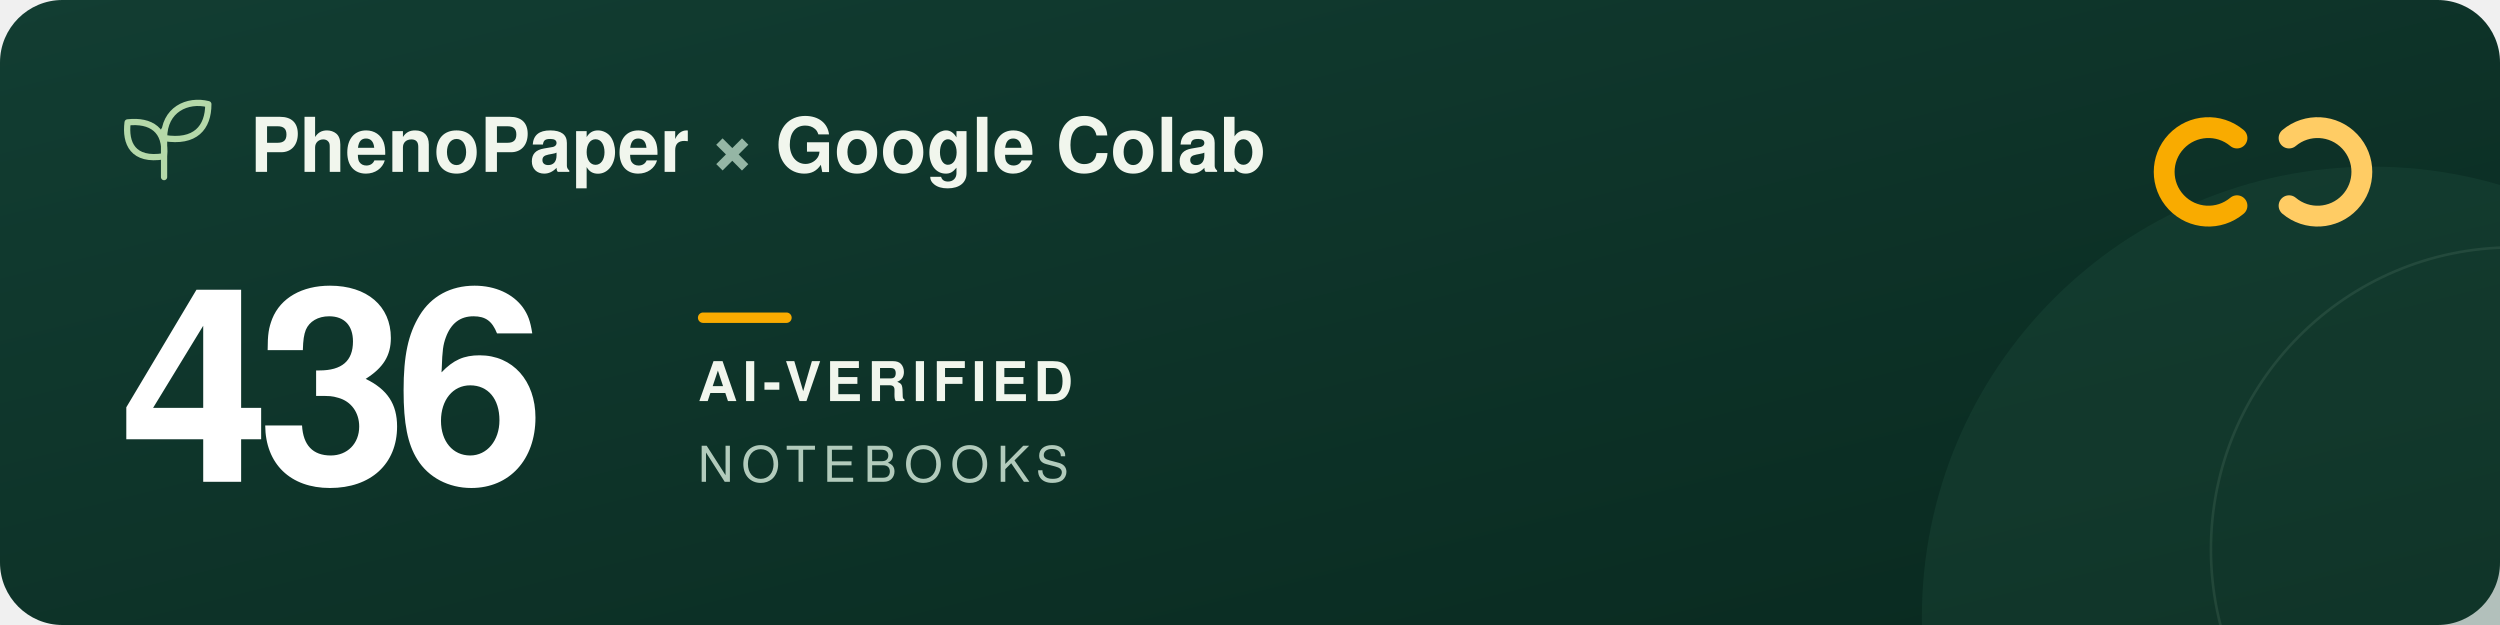
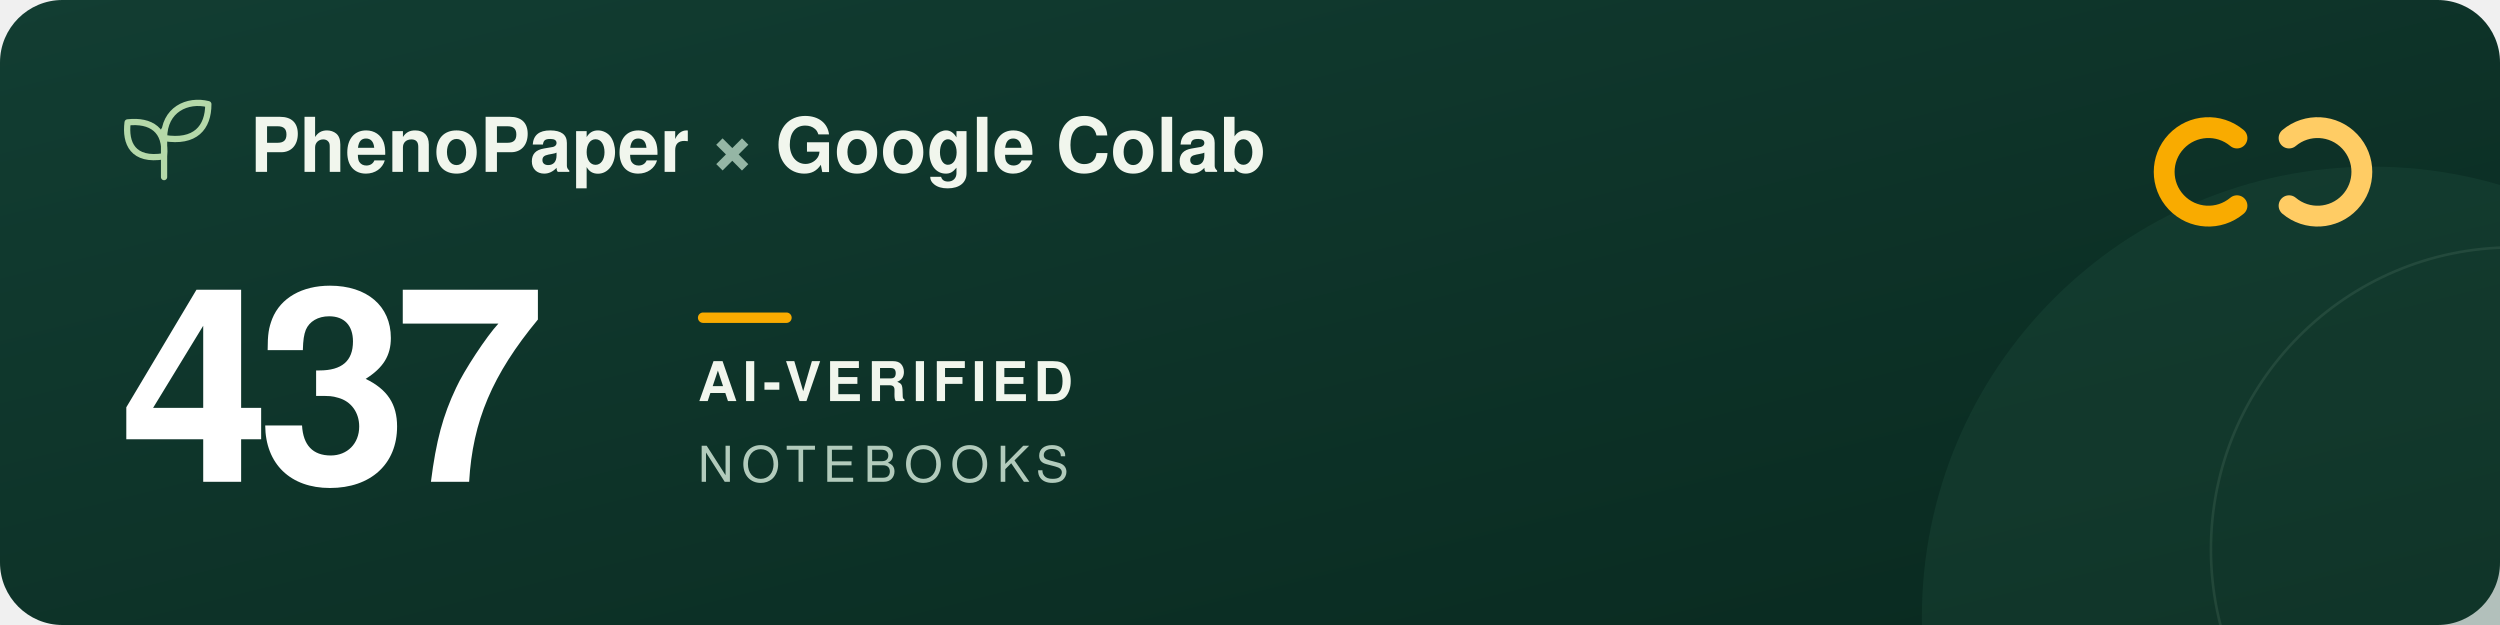
<svg xmlns="http://www.w3.org/2000/svg" width="960" height="240" viewBox="0 0 960 240" role="img" aria-labelledby="title description">
  <defs>
    <linearGradient id="forest" x2="1" y2="1">
      <stop stop-color="#123d32" />
      <stop offset="1" stop-color="#09291f" />
    </linearGradient>
  </defs>
  <rect width="960" height="240" rx="24" fill="url(#forest)" />
  <circle cx="911" cy="237" r="173" fill="#205240" opacity=".3" />
  <circle cx="965" cy="211" r="116" fill="none" stroke="#a5c6ad" stroke-opacity=".12" />
  <g transform="translate(48 39)" fill="none" stroke="#b5d9a9" stroke-width="2.4" stroke-linecap="round" stroke-linejoin="round">
    <path d="M15 29V11M15 21C3 23 0 16 1 8c9-1 15 3 14 13ZM15 14C15 3 24-1 32 1c0 9-5 15-17 13Z" />
  </g>
  <g font-family="-apple-system, BlinkMacSystemFont, 'Segoe UI', Helvetica, Arial, sans-serif">
    <text x="96" y="66" fill="#f1f6ed" font-size="29" font-weight="600">PhenoPaper <tspan fill="#95b6a5">×</tspan> Google Colab</text>
-     <text x="46" y="185" fill="#ffffff" font-size="104" font-weight="700" letter-spacing="-5">436</text>
+     <text x="46" y="185" fill="#ffffff" font-size="104" font-weight="700" letter-spacing="-5">437</text>
    <rect x="268" y="120" width="36" height="4" rx="2" fill="#f9ab00" />
    <text x="268" y="154" fill="#f1f6ed" font-size="21" font-weight="600" letter-spacing="2">AI-VERIFIED</text>
    <text x="268" y="185" fill="#b2cbbc" font-size="19" font-weight="500" letter-spacing="3">NOTEBOOKS</text>
  </g>
  <g transform="translate(832 44)" fill="none" stroke-width="8" stroke-linecap="round">
    <path d="M27 9a17 17 0 1 0 0 26" stroke="#f9ab00" />
    <path d="M47 9a17 17 0 1 1 0 26" stroke="#ffcc64" />
  </g>
</svg>
